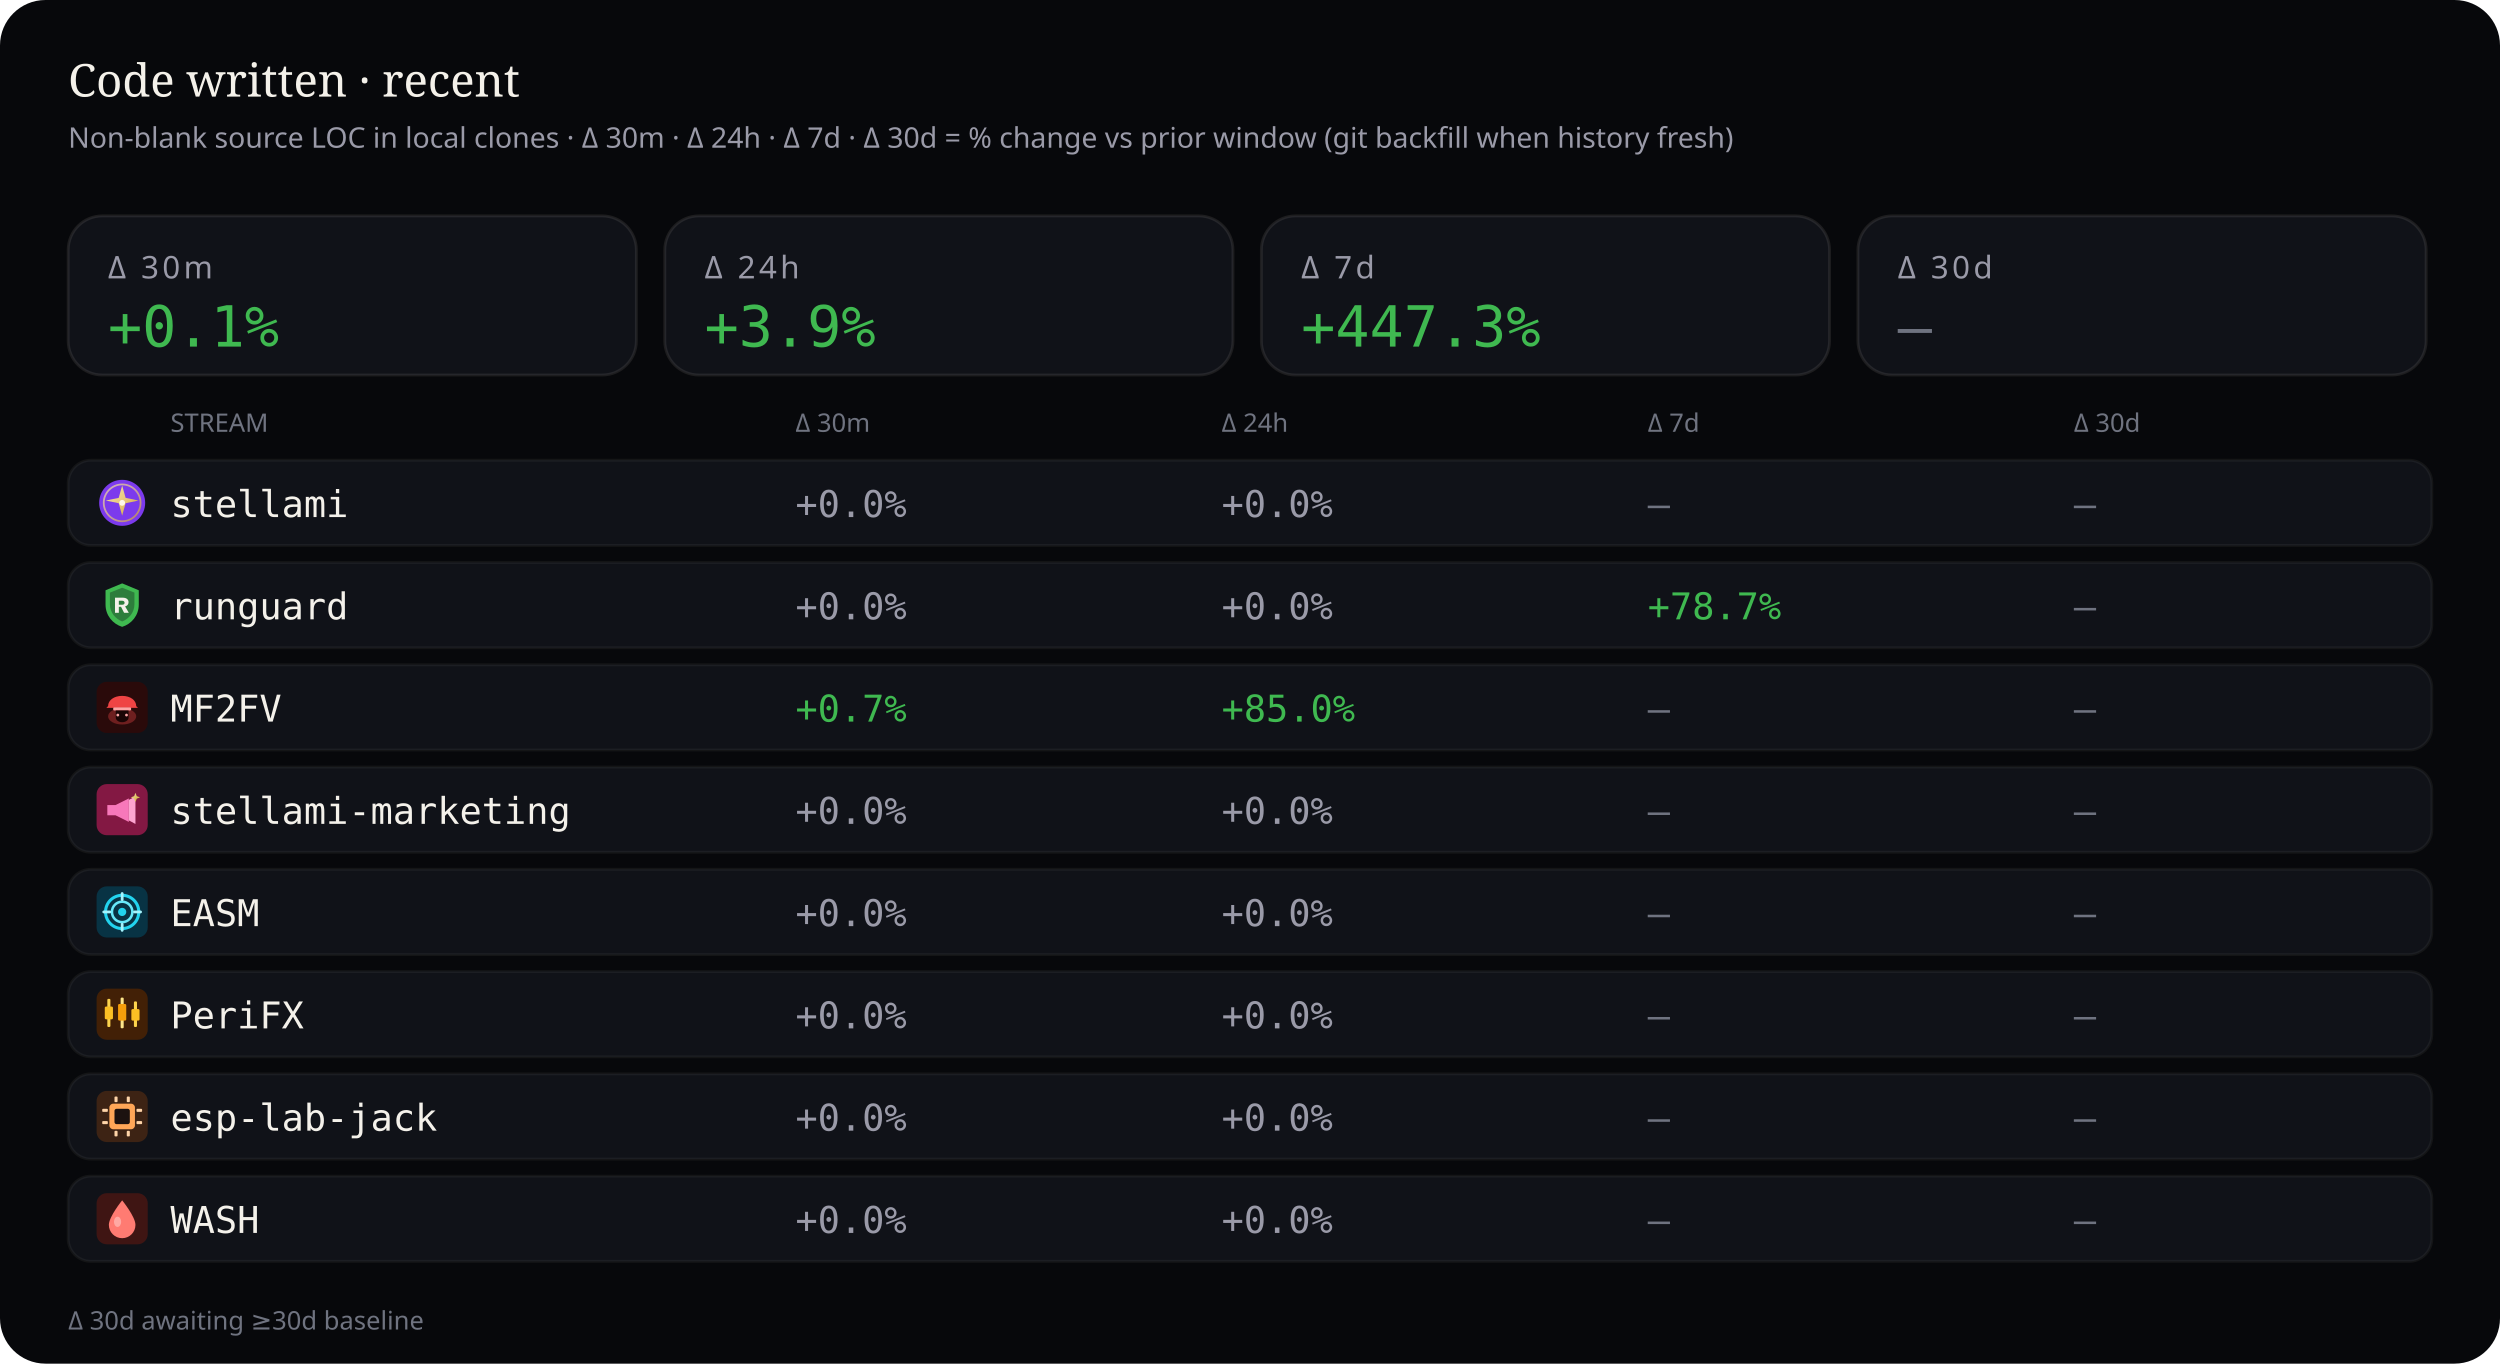
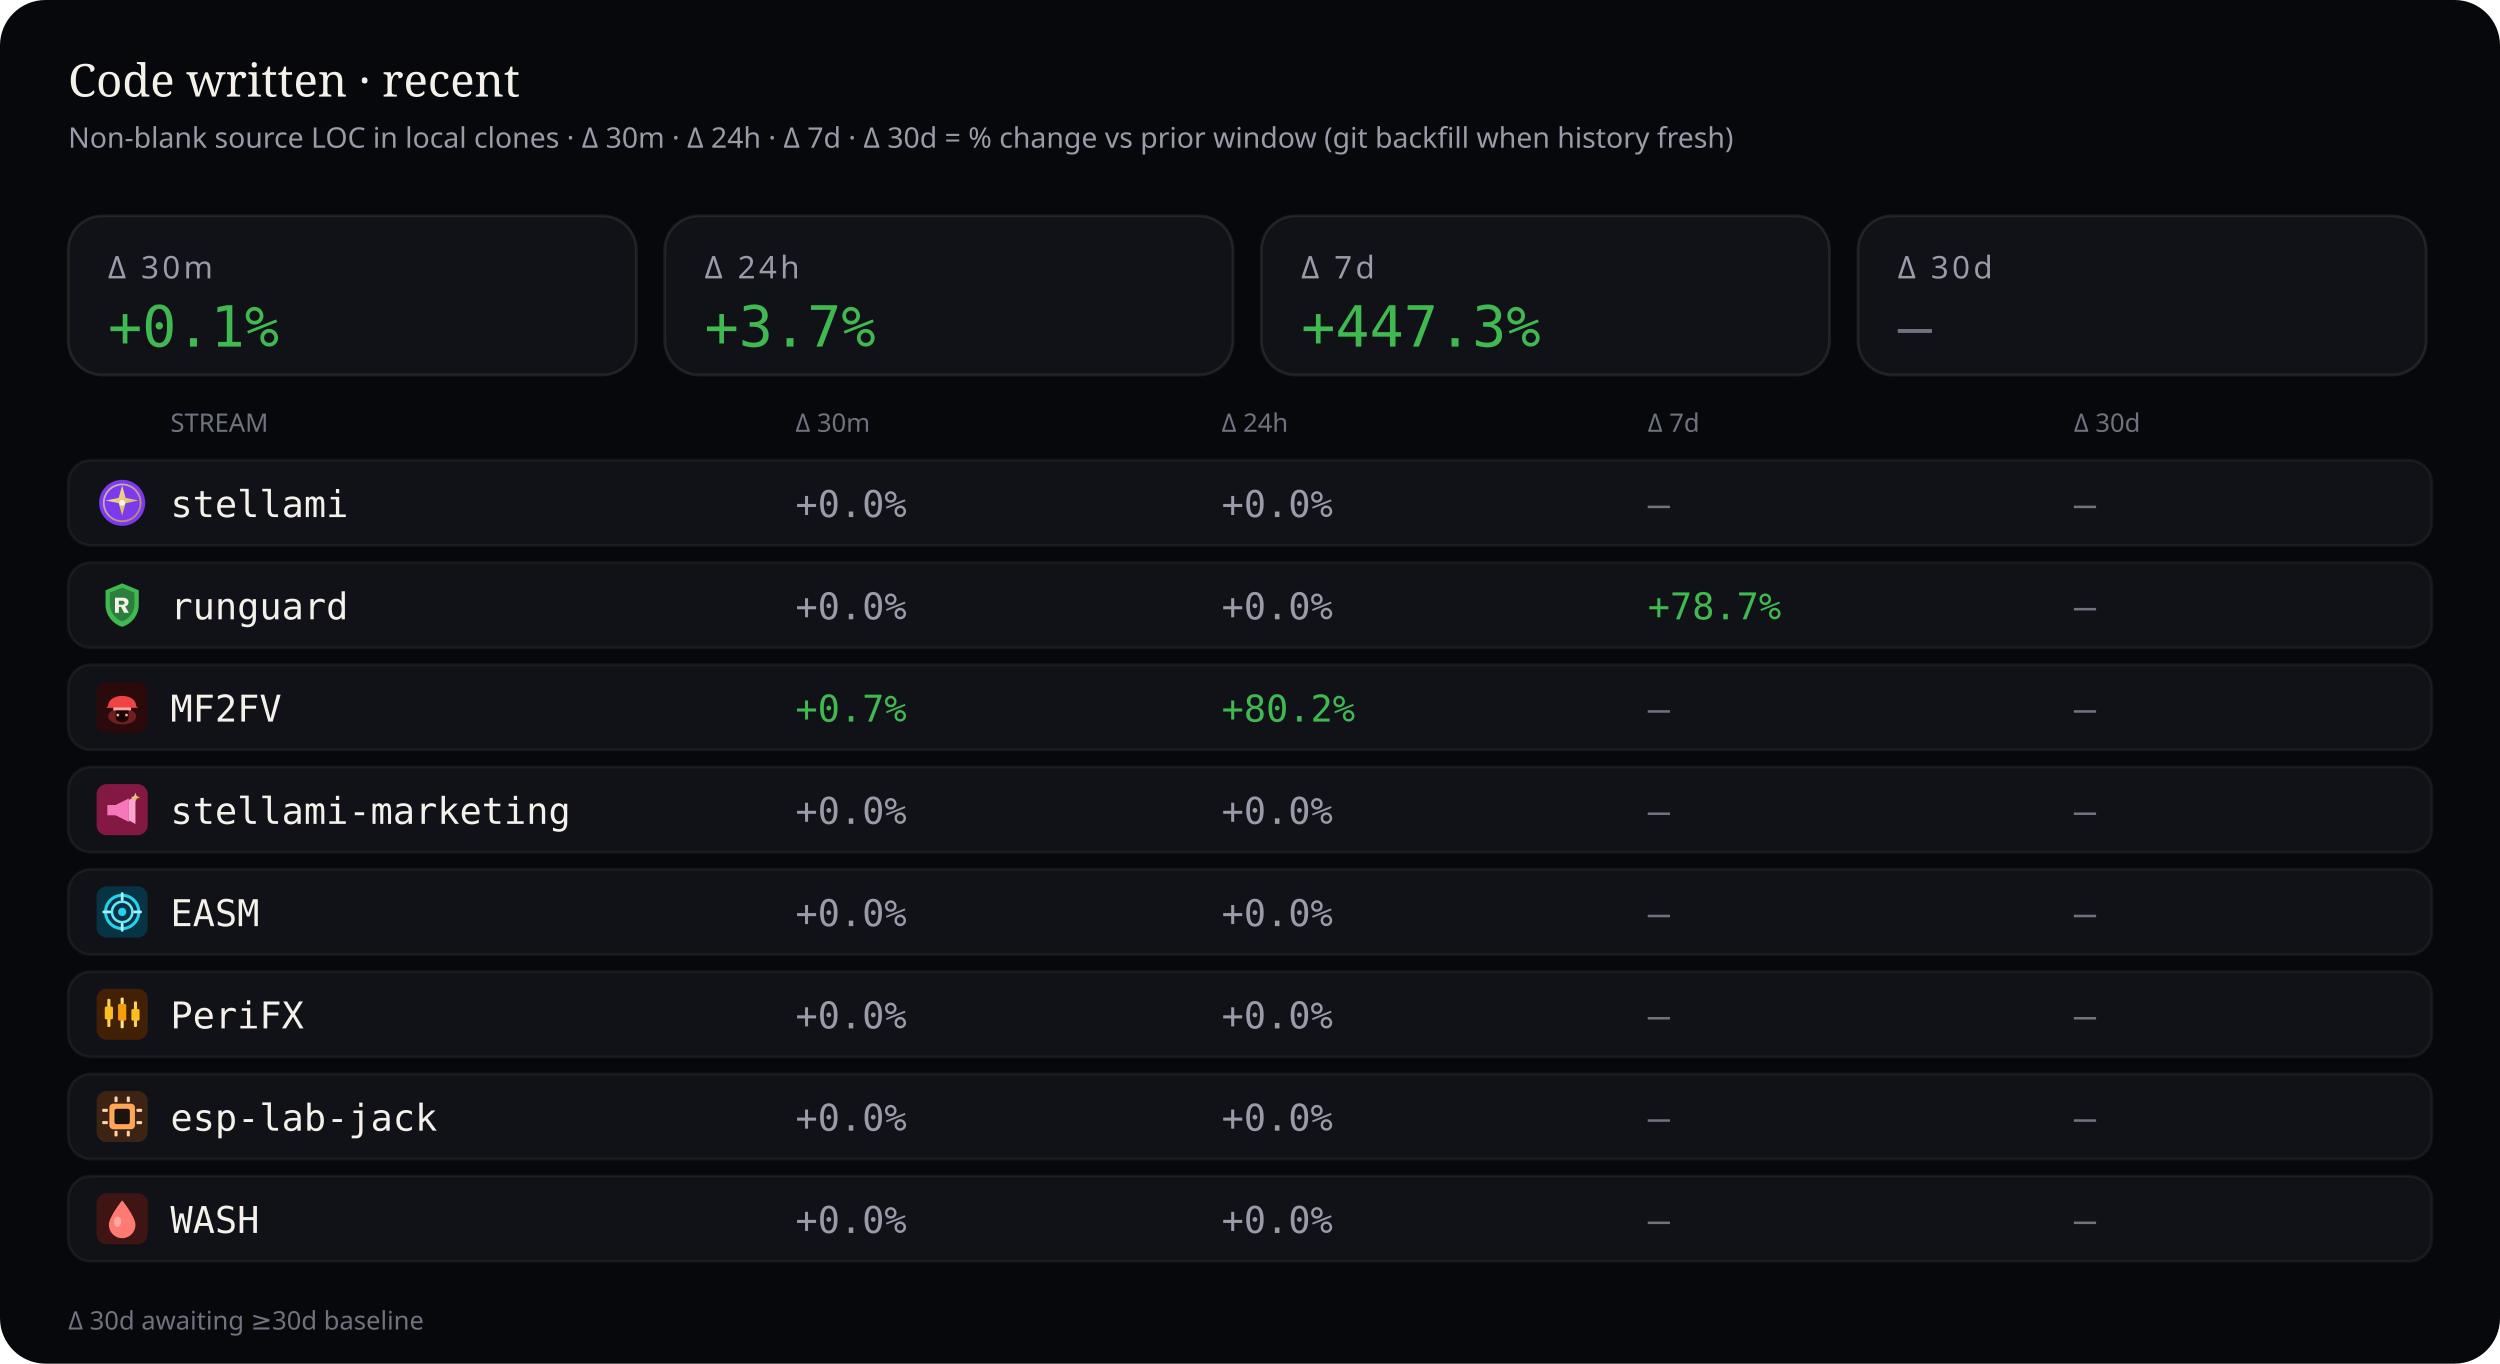
<svg xmlns="http://www.w3.org/2000/svg" viewBox="0 0 880 480" width="880" height="480" role="img" aria-label="Source code deltas — 30 minutes, 24 hours, 7 days, and 30 days">
  <rect width="880" height="480" rx="16" fill="#07080b" />
  <text x="24" y="34" fill="#f4f1ea" font-size="16" font-family="ui-serif, Georgia, serif">Code written · recent</text>
  <text x="24" y="52" fill="#9a9aa8" font-size="10" font-family="ui-sans-serif, system-ui, sans-serif">Non-blank source LOC in local clones · Δ 30m · Δ 24h · Δ 7d · Δ 30d = % change vs prior window (git backfill when history fresh)</text>
  <rect x="24" y="76" width="200" height="56" rx="12" fill="#101218" stroke="rgba(232,228,214,0.10)" />
  <text x="38" y="98" fill="#9a9aa8" font-size="11" font-family="ui-sans-serif, system-ui, sans-serif" letter-spacing="1.2">Δ 30m</text>
  <text x="38" y="122" fill="#3fb950" font-size="20" font-family="ui-monospace, SFMono-Regular, monospace">+0.1%</text>
  <rect x="234" y="76" width="200" height="56" rx="12" fill="#101218" stroke="rgba(232,228,214,0.10)" />
  <text x="248" y="98" fill="#9a9aa8" font-size="11" font-family="ui-sans-serif, system-ui, sans-serif" letter-spacing="1.2">Δ 24h</text>
-   <text x="248" y="122" fill="#3fb950" font-size="20" font-family="ui-monospace, SFMono-Regular, monospace">+3.9%</text>
+   <text x="248" y="122" fill="#3fb950" font-size="20" font-family="ui-monospace, SFMono-Regular, monospace">+3.7%</text>
  <rect x="444" y="76" width="200" height="56" rx="12" fill="#101218" stroke="rgba(232,228,214,0.10)" />
  <text x="458" y="98" fill="#9a9aa8" font-size="11" font-family="ui-sans-serif, system-ui, sans-serif" letter-spacing="1.2">Δ 7d</text>
  <text x="458" y="122" fill="#3fb950" font-size="20" font-family="ui-monospace, SFMono-Regular, monospace">+447.3%</text>
  <rect x="654" y="76" width="200" height="56" rx="12" fill="#101218" stroke="rgba(232,228,214,0.10)" />
  <text x="668" y="98" fill="#9a9aa8" font-size="11" font-family="ui-sans-serif, system-ui, sans-serif" letter-spacing="1.2">Δ 30d</text>
  <text x="668" y="122" fill="#6f7380" font-size="20" font-family="ui-monospace, SFMono-Regular, monospace">—</text>
  <text x="60" y="152" fill="#6f7380" font-size="9" font-family="ui-sans-serif, system-ui, sans-serif">STREAM</text>
  <text x="280" y="152" fill="#6f7380" font-size="9" font-family="ui-sans-serif, system-ui, sans-serif">Δ 30m</text>
  <text x="430" y="152" fill="#6f7380" font-size="9" font-family="ui-sans-serif, system-ui, sans-serif">Δ 24h</text>
  <text x="580" y="152" fill="#6f7380" font-size="9" font-family="ui-sans-serif, system-ui, sans-serif">Δ 7d</text>
  <text x="730" y="152" fill="#6f7380" font-size="9" font-family="ui-sans-serif, system-ui, sans-serif">Δ 30d</text>
  <rect x="24" y="162" width="832" height="30" rx="8" fill="#101218" stroke="rgba(232,228,214,0.06)" />
  <g id="stream_logo_stellami" class="stream_logo" data-stream="stellami" transform="translate(34.0,168.0) scale(0.9)" opacity="1.0">
    <defs>
      <linearGradient id="stream_logo_stellami-stellami-gold" x1="0%" y1="0%" x2="100%" y2="100%">
        <stop offset="0%" stop-color="#f5e6a8" />
        <stop offset="55%" stop-color="#e8c57a" />
        <stop offset="100%" stop-color="#c9a227" />
      </linearGradient>
    </defs>
    <circle cx="10" cy="10" r="9" fill="#7c3aed" />
    <circle cx="10" cy="10" r="7.2" fill="none" stroke="url(#stream_logo_stellami-stellami-gold)" stroke-width="0.7" opacity=".7" />
    <path fill="url(#stream_logo_stellami-stellami-gold)" d="M10 3.2 L11.35 8.05 L16.4 9.1 L11.35 10.15 L10 15 L8.65 10.15 L3.6 9.1 L8.65 8.05 Z" />
    <circle cx="10" cy="10" r="1.15" fill="#fff8e8" />
  </g>
  <use class="stream_logo" data-stream="stellami" href="#stream_logo_stellami" x="34.0" y="168.0" width="18" height="18" opacity="0" />
  <text x="60" y="182" fill="#f4f1ea" font-size="13" font-family="ui-monospace, SFMono-Regular, monospace">stellami</text>
  <text x="280" y="182" fill="#9a9aa8" font-size="13" font-family="ui-monospace, SFMono-Regular, monospace">+0.0%</text>
  <text x="430" y="182" fill="#9a9aa8" font-size="13" font-family="ui-monospace, SFMono-Regular, monospace">+0.0%</text>
  <text x="580" y="182" fill="#6f7380" font-size="13" font-family="ui-monospace, SFMono-Regular, monospace">—</text>
  <text x="730" y="182" fill="#6f7380" font-size="13" font-family="ui-monospace, SFMono-Regular, monospace">—</text>
  <rect x="24" y="198" width="832" height="30" rx="8" fill="#101218" stroke="rgba(232,228,214,0.06)" />
  <g id="stream_logo_runguard" class="stream_logo" data-stream="runguard" transform="translate(34.0,204.0) scale(0.9)" opacity="1.0">
    <path fill="#3fb950" d="M10 1.5 L16.5 4.2 V9.8 C16.5 14.1 13.6 17.4 10 18.5 C6.4 17.4 3.5 14.1 3.5 9.8 V4.2 Z" />
    <path fill="#0d1117" fill-opacity=".35" d="M10 3.2 L14.8 5.1 V9.7 C14.8 12.9 12.6 15.4 10 16.4 C7.4 15.4 5.2 12.9 5.2 9.7 V5.1 Z" />
    <path fill="#f4f1ea" d="M7.2 7.1h3.1c1.35 0 2.2.7 2.2 1.75 0 .85-.5 1.45-1.35 1.65L12.6 13h-1.85l-1.2-2.35H8.7V13H7.2V7.1zm1.5 1.2v1.55h1.35c.55 0 .9-.28.9-.75s-.35-.8-.9-.8H8.7z" />
  </g>
  <use class="stream_logo" data-stream="runguard" href="#stream_logo_runguard" x="34.0" y="204.0" width="18" height="18" opacity="0" />
  <text x="60" y="218" fill="#f4f1ea" font-size="13" font-family="ui-monospace, SFMono-Regular, monospace">runguard</text>
  <text x="280" y="218" fill="#9a9aa8" font-size="13" font-family="ui-monospace, SFMono-Regular, monospace">+0.0%</text>
  <text x="430" y="218" fill="#9a9aa8" font-size="13" font-family="ui-monospace, SFMono-Regular, monospace">+0.0%</text>
  <text x="580" y="218" fill="#3fb950" font-size="13" font-family="ui-monospace, SFMono-Regular, monospace">+78.7%</text>
  <text x="730" y="218" fill="#6f7380" font-size="13" font-family="ui-monospace, SFMono-Regular, monospace">—</text>
  <rect x="24" y="234" width="832" height="30" rx="8" fill="#101218" stroke="rgba(232,228,214,0.06)" />
  <g id="stream_logo_mf2fv" class="stream_logo" data-stream="mf2fv" transform="translate(34.0,240.0) scale(0.9)" opacity="1.0">
    <rect width="20" height="20" rx="4" fill="#2a0a0a" />
    <ellipse cx="10" cy="13.5" rx="5.5" ry="3.2" fill="#ef4444" opacity=".35" />
    <path fill="#ef4444" d="M4.5 9.5 C4.5 7.2 6.8 5.5 10 5.5 S15.5 7.2 15.5 9.5 L16.2 10.2 H3.8 Z" />
    <rect x="6.5" y="10" width="7" height="1.2" rx="0.4" fill="#fca5a5" />
    <path fill="#1a0505" d="M7.5 11.2 h5 v2.8 c0 1-1.1 1.8-2.5 1.8 s-2.5-.8-2.5-1.8 v-2.8z" />
    <circle cx="8.3" cy="13" r="0.55" fill="#fca5a5" />
    <circle cx="11.7" cy="13" r="0.55" fill="#fca5a5" />
  </g>
  <use class="stream_logo" data-stream="mf2fv" href="#stream_logo_mf2fv" x="34.0" y="240.0" width="18" height="18" opacity="0" />
  <text x="60" y="254" fill="#f4f1ea" font-size="13" font-family="ui-monospace, SFMono-Regular, monospace">MF2FV</text>
  <text x="280" y="254" fill="#3fb950" font-size="13" font-family="ui-monospace, SFMono-Regular, monospace">+0.7%</text>
-   <text x="430" y="254" fill="#3fb950" font-size="13" font-family="ui-monospace, SFMono-Regular, monospace">+85.0%</text>
+   <text x="430" y="254" fill="#3fb950" font-size="13" font-family="ui-monospace, SFMono-Regular, monospace">+80.2%</text>
  <text x="580" y="254" fill="#6f7380" font-size="13" font-family="ui-monospace, SFMono-Regular, monospace">—</text>
  <text x="730" y="254" fill="#6f7380" font-size="13" font-family="ui-monospace, SFMono-Regular, monospace">—</text>
  <rect x="24" y="270" width="832" height="30" rx="8" fill="#101218" stroke="rgba(232,228,214,0.06)" />
  <g id="stream_logo_stellami-marketing" class="stream_logo" data-stream="stellami-marketing" transform="translate(34.0,276.0) scale(0.9)" opacity="1.0">
    <defs>
      <linearGradient id="stream_logo_stellami-marketing-smkt-gold" x1="0%" y1="0%" x2="100%" y2="100%">
        <stop offset="0%" stop-color="#f5e6a8" />
        <stop offset="100%" stop-color="#c9a227" />
      </linearGradient>
    </defs>
    <rect width="20" height="20" rx="4" fill="#831843" />
    <path fill="#f778ba" d="M4.2 8.2h3.2l5.2-2.6v9.2l-5.2-2.6H4.2z" />
    <path fill="#fda4d0" d="M12.6 6.2l2.6-1.4v10.8l-2.6-1.4z" />
    <path fill="url(#stream_logo_stellami-marketing-smkt-gold)" d="M15.2 3.4 L15.7 4.7 L17 5.2 L15.7 5.7 L15.2 7 L14.7 5.7 L13.4 5.2 L14.7 4.7 Z" />
  </g>
  <use class="stream_logo" data-stream="stellami-marketing" href="#stream_logo_stellami-marketing" x="34.0" y="276.0" width="18" height="18" opacity="0" />
  <text x="60" y="290" fill="#f4f1ea" font-size="13" font-family="ui-monospace, SFMono-Regular, monospace">stellami-marketing</text>
  <text x="280" y="290" fill="#9a9aa8" font-size="13" font-family="ui-monospace, SFMono-Regular, monospace">+0.0%</text>
  <text x="430" y="290" fill="#9a9aa8" font-size="13" font-family="ui-monospace, SFMono-Regular, monospace">+0.0%</text>
  <text x="580" y="290" fill="#6f7380" font-size="13" font-family="ui-monospace, SFMono-Regular, monospace">—</text>
  <text x="730" y="290" fill="#6f7380" font-size="13" font-family="ui-monospace, SFMono-Regular, monospace">—</text>
  <rect x="24" y="306" width="832" height="30" rx="8" fill="#101218" stroke="rgba(232,228,214,0.06)" />
  <g id="stream_logo_easm" class="stream_logo" data-stream="easm" transform="translate(34.0,312.0) scale(0.9)" opacity="1.0">
    <rect width="20" height="20" rx="4" fill="#083344" />
    <circle cx="10" cy="10" r="6.5" fill="none" stroke="#22d3ee" stroke-width="1.2" />
    <circle cx="10" cy="10" r="4" fill="none" stroke="#67e8f9" stroke-width="1" />
    <circle cx="10" cy="10" r="1.6" fill="#22d3ee" />
    <path d="M10 2.8 V5.2 M10 14.8 V17.2 M2.8 10 H5.2 M14.8 10 H17.2" stroke="#a5f3fc" stroke-width="1.1" stroke-linecap="round" />
  </g>
  <use class="stream_logo" data-stream="easm" href="#stream_logo_easm" x="34.0" y="312.0" width="18" height="18" opacity="0" />
  <text x="60" y="326" fill="#f4f1ea" font-size="13" font-family="ui-monospace, SFMono-Regular, monospace">EASM</text>
  <text x="280" y="326" fill="#9a9aa8" font-size="13" font-family="ui-monospace, SFMono-Regular, monospace">+0.0%</text>
  <text x="430" y="326" fill="#9a9aa8" font-size="13" font-family="ui-monospace, SFMono-Regular, monospace">+0.0%</text>
  <text x="580" y="326" fill="#6f7380" font-size="13" font-family="ui-monospace, SFMono-Regular, monospace">—</text>
  <text x="730" y="326" fill="#6f7380" font-size="13" font-family="ui-monospace, SFMono-Regular, monospace">—</text>
  <rect x="24" y="342" width="832" height="30" rx="8" fill="#101218" stroke="rgba(232,228,214,0.06)" />
  <g id="stream_logo_peri" class="stream_logo" data-stream="peri" transform="translate(34.0,348.0) scale(0.9)" opacity="1.0">
    <rect width="20" height="20" rx="4" fill="#422006" />
    <rect x="4.2" y="4" width="1.2" height="11" rx="0.4" fill="#fcd34d" />
    <rect x="3.2" y="7" width="3.2" height="5" rx="0.5" fill="#fbbf24" />
    <rect x="9.4" y="3.5" width="1.2" height="12" rx="0.4" fill="#fde68a" />
    <rect x="8.4" y="6" width="3.2" height="6.5" rx="0.5" fill="#f59e0b" />
    <rect x="14.6" y="5" width="1.2" height="10" rx="0.4" fill="#fcd34d" />
    <rect x="13.6" y="8" width="3.2" height="4.5" rx="0.5" fill="#fbbf24" />
  </g>
  <use class="stream_logo" data-stream="peri" href="#stream_logo_peri" x="34.0" y="348.0" width="18" height="18" opacity="0" />
  <text x="60" y="362" fill="#f4f1ea" font-size="13" font-family="ui-monospace, SFMono-Regular, monospace">PeriFX</text>
  <text x="280" y="362" fill="#9a9aa8" font-size="13" font-family="ui-monospace, SFMono-Regular, monospace">+0.0%</text>
  <text x="430" y="362" fill="#9a9aa8" font-size="13" font-family="ui-monospace, SFMono-Regular, monospace">+0.0%</text>
  <text x="580" y="362" fill="#6f7380" font-size="13" font-family="ui-monospace, SFMono-Regular, monospace">—</text>
  <text x="730" y="362" fill="#6f7380" font-size="13" font-family="ui-monospace, SFMono-Regular, monospace">—</text>
  <rect x="24" y="378" width="832" height="30" rx="8" fill="#101218" stroke="rgba(232,228,214,0.06)" />
  <g id="stream_logo_esp-lab-jack" class="stream_logo" data-stream="esp-lab-jack" transform="translate(34.0,384.0) scale(0.9)" opacity="1.0">
    <rect width="20" height="20" rx="4" fill="#3d2314" />
    <rect x="5" y="5" width="10" height="10" rx="1.5" fill="#ffa657" />
    <rect x="7" y="7" width="6" height="6" rx="0.8" fill="#1c1210" />
    <rect x="2.2" y="7" width="2.2" height="1.2" rx="0.3" fill="#ffd4a8" />
    <rect x="2.2" y="11.8" width="2.2" height="1.2" rx="0.3" fill="#ffd4a8" />
    <rect x="15.6" y="7" width="2.2" height="1.2" rx="0.3" fill="#ffd4a8" />
    <rect x="15.6" y="11.8" width="2.2" height="1.2" rx="0.3" fill="#ffd4a8" />
    <rect x="7" y="2.2" width="1.2" height="2.2" rx="0.3" fill="#ffd4a8" />
    <rect x="11.8" y="2.2" width="1.2" height="2.2" rx="0.3" fill="#ffd4a8" />
    <rect x="7" y="15.6" width="1.2" height="2.2" rx="0.3" fill="#ffd4a8" />
    <rect x="11.8" y="15.6" width="1.2" height="2.2" rx="0.3" fill="#ffd4a8" />
  </g>
  <use class="stream_logo" data-stream="esp-lab-jack" href="#stream_logo_esp-lab-jack" x="34.0" y="384.0" width="18" height="18" opacity="0" />
  <text x="60" y="398" fill="#f4f1ea" font-size="13" font-family="ui-monospace, SFMono-Regular, monospace">esp-lab-jack</text>
  <text x="280" y="398" fill="#9a9aa8" font-size="13" font-family="ui-monospace, SFMono-Regular, monospace">+0.0%</text>
  <text x="430" y="398" fill="#9a9aa8" font-size="13" font-family="ui-monospace, SFMono-Regular, monospace">+0.0%</text>
  <text x="580" y="398" fill="#6f7380" font-size="13" font-family="ui-monospace, SFMono-Regular, monospace">—</text>
  <text x="730" y="398" fill="#6f7380" font-size="13" font-family="ui-monospace, SFMono-Regular, monospace">—</text>
  <rect x="24" y="414" width="832" height="30" rx="8" fill="#101218" stroke="rgba(232,228,214,0.06)" />
  <g id="stream_logo_wash" class="stream_logo" data-stream="wash" transform="translate(34.0,420.0) scale(0.9)" opacity="1.0">
    <rect width="20" height="20" rx="4" fill="#3f1513" />
    <path fill="#ff7b72" d="M10 2.8 C10 2.8 15.2 9.2 15.2 12.4 A5.2 5.2 0 0 1 4.8 12.4 C4.8 9.2 10 2.8 10 2.8 Z" />
    <ellipse cx="8.2" cy="11.2" rx="1.4" ry="2" fill="#ffd0cc" opacity=".55" />
  </g>
  <use class="stream_logo" data-stream="wash" href="#stream_logo_wash" x="34.0" y="420.0" width="18" height="18" opacity="0" />
  <text x="60" y="434" fill="#f4f1ea" font-size="13" font-family="ui-monospace, SFMono-Regular, monospace">WASH</text>
  <text x="280" y="434" fill="#9a9aa8" font-size="13" font-family="ui-monospace, SFMono-Regular, monospace">+0.0%</text>
  <text x="430" y="434" fill="#9a9aa8" font-size="13" font-family="ui-monospace, SFMono-Regular, monospace">+0.0%</text>
  <text x="580" y="434" fill="#6f7380" font-size="13" font-family="ui-monospace, SFMono-Regular, monospace">—</text>
  <text x="730" y="434" fill="#6f7380" font-size="13" font-family="ui-monospace, SFMono-Regular, monospace">—</text>
  <text x="24" y="468" fill="#6f7380" font-size="9" font-family="ui-sans-serif, system-ui, sans-serif">Δ 30d awaiting ≥30d baseline</text>
</svg>
